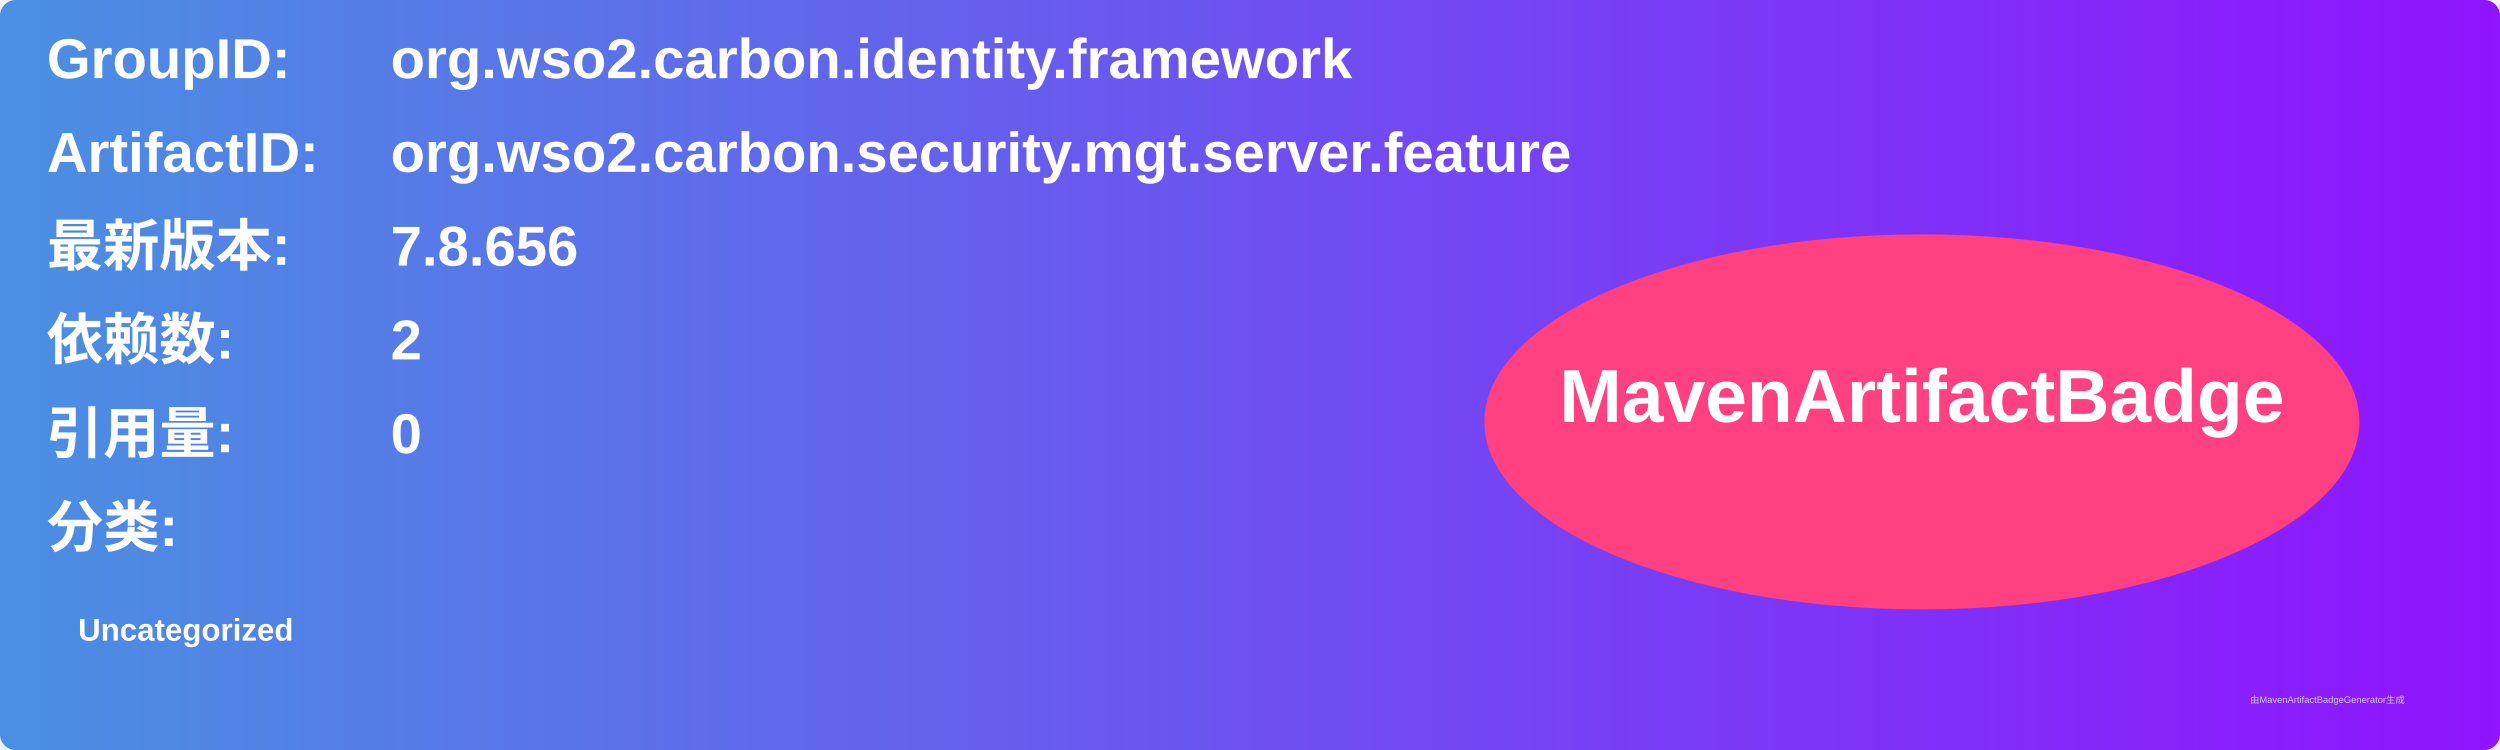
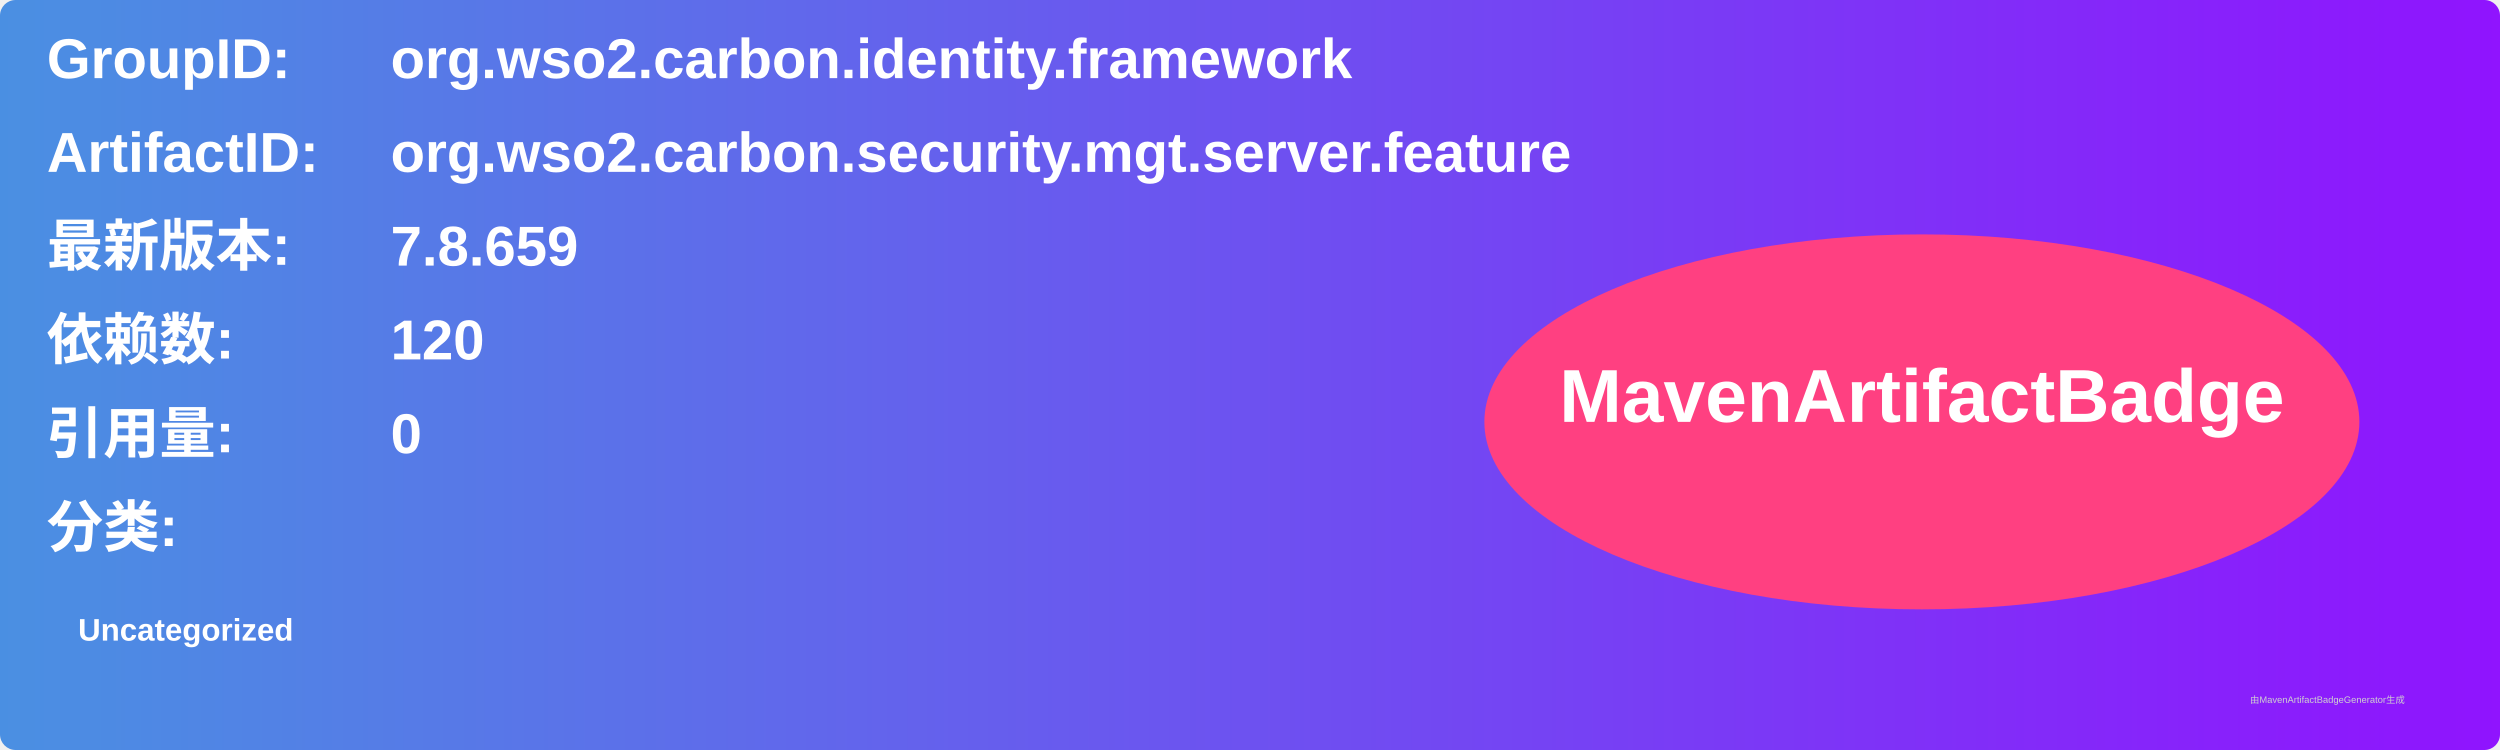
<svg xmlns="http://www.w3.org/2000/svg" width="800" height="240" viewBox="0 0 800 240">
  <linearGradient id="grad" x1="0%" y1="0%" x2="100%" y2="0%">
    <stop offset="0%" stop-color="#4a90e2" />
    <stop offset="100%" stop-color="#9013fe" />
  </linearGradient>
  <rect width="100%" height="100%" rx="5" ry="5" fill="url(#grad)" />
  <g transform="translate(15, 15)">
    <text x="0" y="10" font-family="Arial" font-size="18" fill="white" font-weight="bold" width="260">GroupID:</text>
    <text x="110" y="10" font-family="Arial" font-size="18" fill="white" font-weight="bold" width="460">org.wso2.carbon.identity.framework</text>
    <text x="0" y="40" font-family="Arial" font-size="18" fill="white" font-weight="bold" width="260">ArtifactID:</text>
    <text x="110" y="40" font-family="Arial" font-size="18" fill="white" font-weight="bold" width="460">org.wso2.carbon.security.mgt.server.feature</text>
    <text x="0" y="70" font-family="Arial" font-size="18" fill="white" font-weight="bold">最新版本:</text>
    <text x="110" y="70" font-family="Arial" font-size="18" fill="white" font-weight="bold">
-       <tspan font-weight="bold">7.8.656</tspan>
+       <tspan font-weight="bold">7.8.659</tspan>
    </text>
    <text x="0" y="100" font-family="Arial" font-size="18" fill="white" font-weight="bold">依赖数: </text>
    <text x="110" y="100" font-family="Arial" font-size="18" fill="white">
-       <tspan font-weight="bold">2</tspan>
+       <tspan font-weight="bold">120</tspan>
    </text>
    <text x="0" y="130" font-family="Arial" font-size="18" fill="white" font-weight="bold">引用量: </text>
    <text x="110" y="130" font-family="Arial" font-size="18" fill="white">
      <tspan font-weight="bold">0</tspan>
    </text>
    <text x="0" y="160" font-family="Arial" font-size="18" fill="white" font-weight="bold">分类:</text>
    <text x="10" y="190" font-family="Arial" font-size="10" fill="white">
      <tspan font-weight="bold">Uncategorized</tspan>
    </text>
    <ellipse cx="600" cy="120" rx="140" ry="60" fill="#ff4081" />
    <text x="600" y="120" text-anchor="middle" font-family="Arial" font-size="24" fill="white" font-weight="bold">MavenArtifactBadge</text>
  </g>
  <text x="720" y="225" font-family="Arial" font-size="3" fill="#d0d0d0">由MavenArtifactBadgeGenerator生成</text>
</svg>
